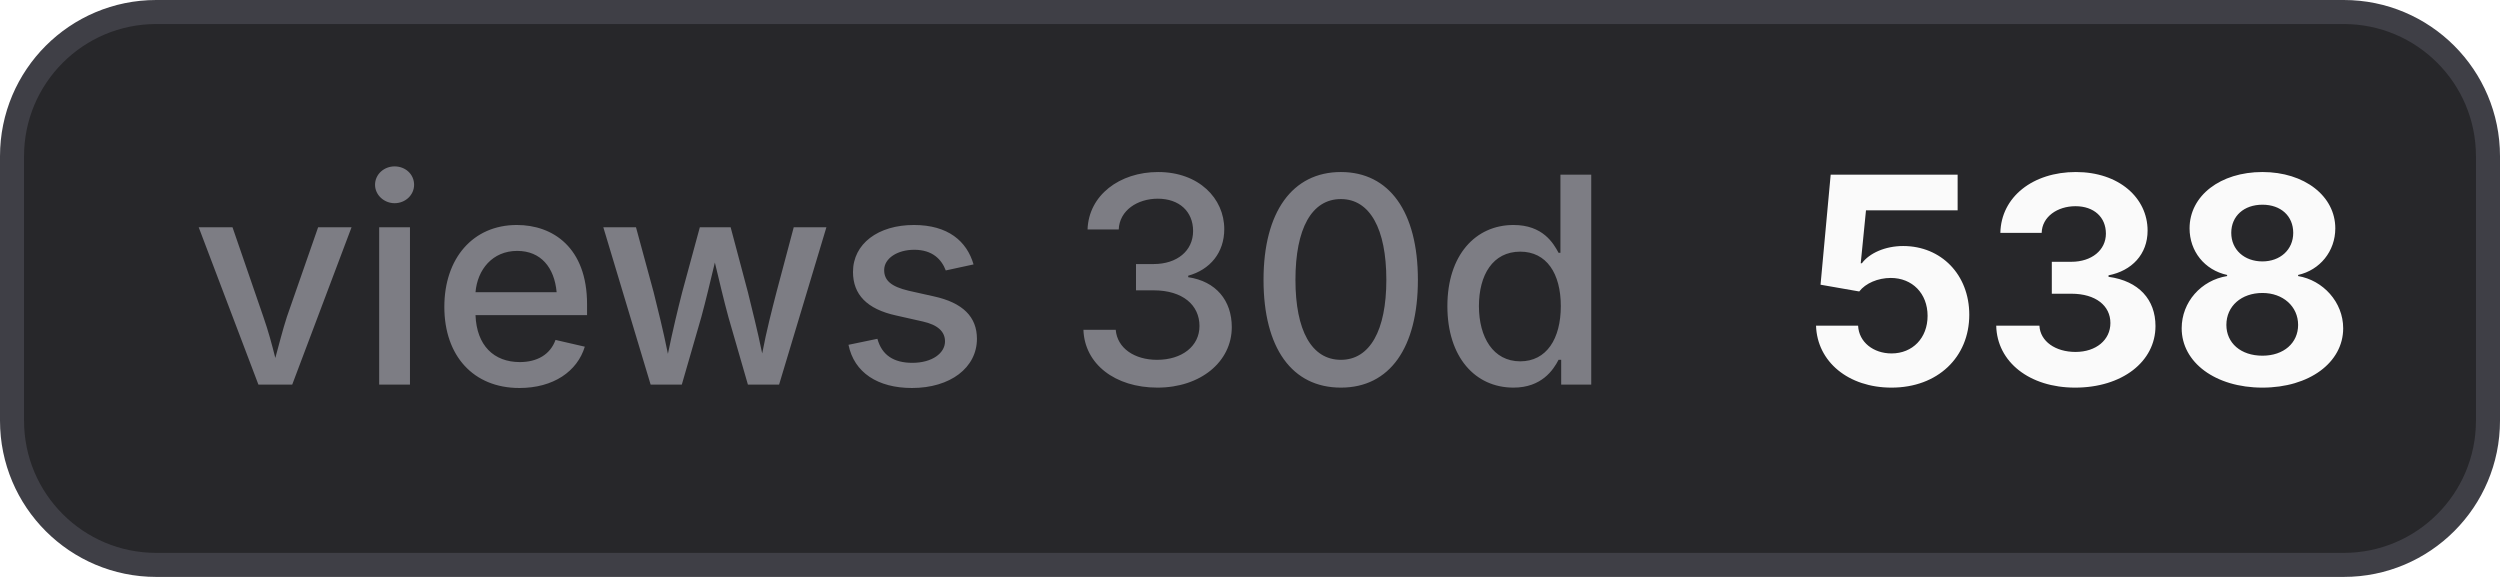
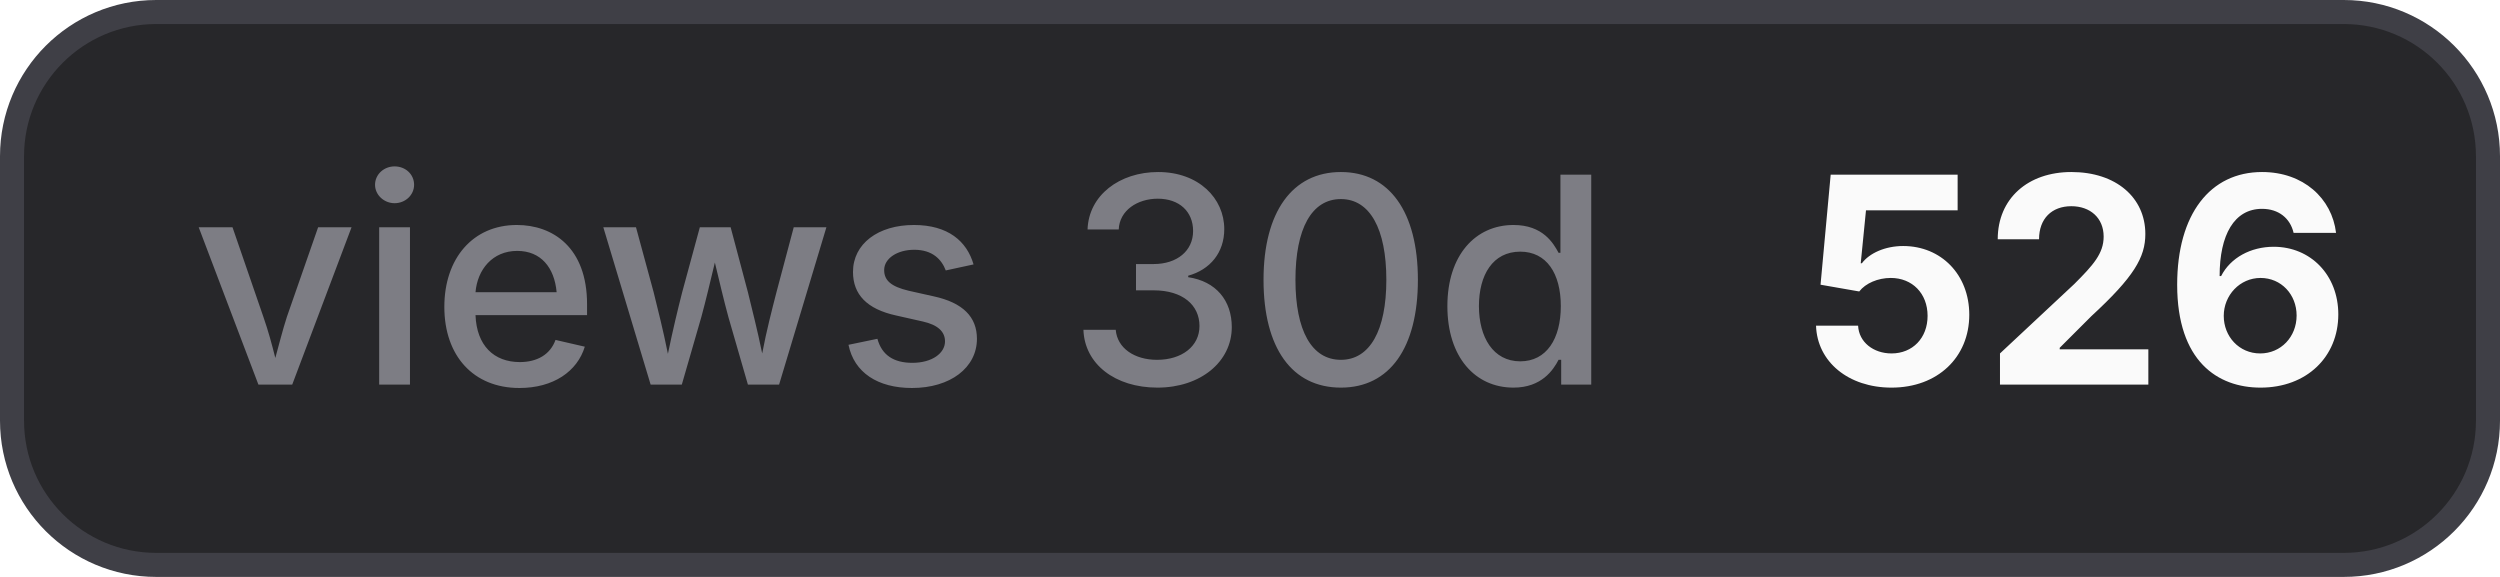
- <svg xmlns="http://www.w3.org/2000/svg" width="104" height="24" viewBox="0 0 104 24" role="img" aria-label="views 30d: 538">
+ <svg xmlns="http://www.w3.org/2000/svg" width="104" height="24" viewBox="0 0 104 24" role="img" aria-label="views 30d: 526">
  <style>
    .bg { fill: #27272a; stroke: #3f3f46; }
    .border { stroke: #3f3f46; }
    .label { fill: #a1a1aa; fill-opacity: 0.7; }
    .value { fill: #fafafa; }
    .icon { color: #fafafa; }
    @media (prefers-color-scheme: light) {
      .bg { fill: #f4f4f5; stroke: #d4d4d8; }
      .border { stroke: #d4d4d8; }
      .label { fill: #71717a; }
      .value { fill: #18181b; }
      .icon { color: #18181b; }
    }
  </style>
  <rect class="bg" x="0.5" y="0.5" width="103" height="23" rx="6" stroke-width="1" />
  <text class="label" x="8" y="16" font-family="Inter,ui-sans-serif,system-ui,-apple-system,BlinkMacSystemFont,Segoe UI,sans-serif" font-size="12" font-weight="500">views 30d</text>
-   <text class="value" x="75" y="16" font-family="Inter,ui-sans-serif,system-ui,-apple-system,BlinkMacSystemFont,Segoe UI,sans-serif" font-size="12" font-weight="700">538</text>
+   <text class="value" x="75" y="16" font-family="Inter,ui-sans-serif,system-ui,-apple-system,BlinkMacSystemFont,Segoe UI,sans-serif" font-size="12" font-weight="700">526</text>
</svg>
